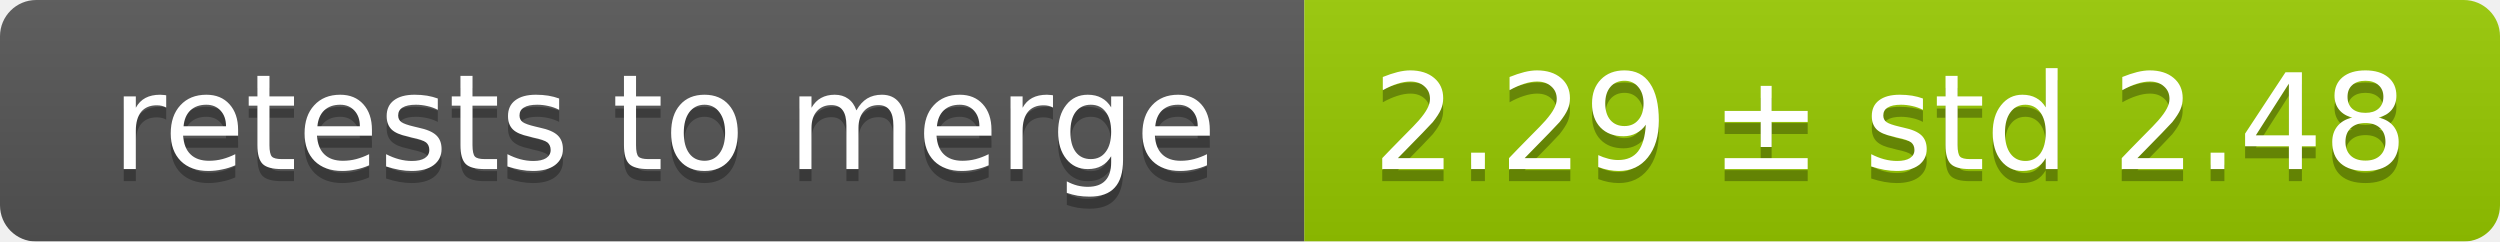
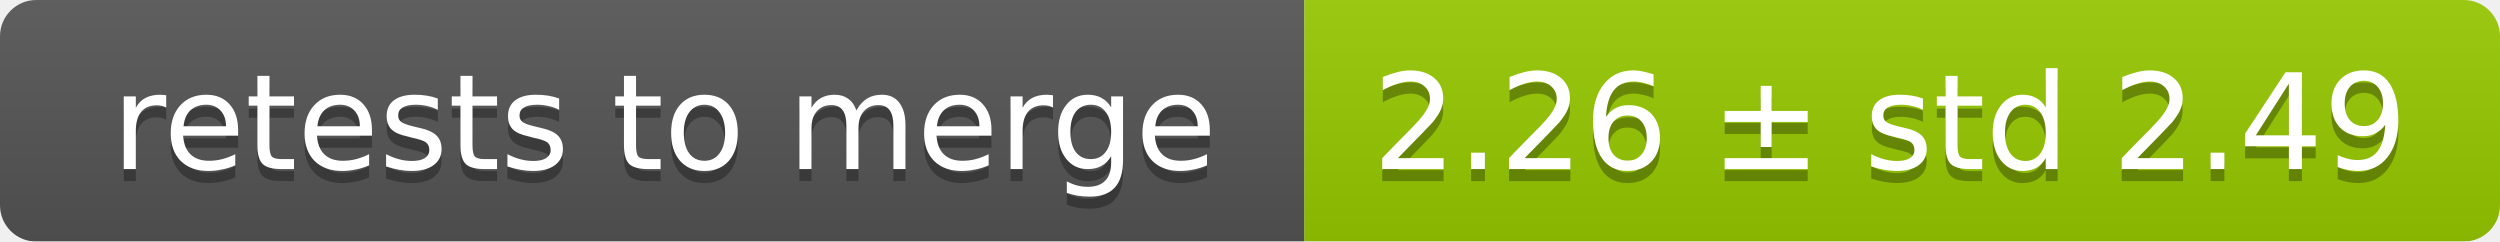
<svg xmlns="http://www.w3.org/2000/svg" width="207" height="20">
  <linearGradient id="smooth" x2="0" y2="100%">
    <stop offset="0" stop-color="#bbb" stop-opacity=".1" />
    <stop offset="1" stop-opacity=".1" />
  </linearGradient>
  <mask id="round">
    <rect width="207" height="20" rx="3" fill="#fff" />
  </mask>
  <g mask="url(#round)">
    <rect width="108" height="20" fill="#555" />
    <rect x="108" width="99" height="20" fill="#97ca00" />
    <rect width="207" height="20" fill="url(#smooth)" />
  </g>
  <g fill="#fff" text-anchor="middle" font-family="DejaVu Sans,Verdana,Geneva,sans-serif" font-size="11">
    <text x="55" y="15" fill="#010101" fill-opacity=".3">retests to merge</text>
    <text x="55" y="14">retests to merge</text>
-     <text x="156.5" y="15" fill="#010101" fill-opacity=".3">2.29 ± std 2.48</text>
-     <text x="156.5" y="14">2.29 ± std 2.48</text>
+     <text x="156.5" y="15" fill="#010101" fill-opacity=".3">2.26 ± std 2.49</text>
+     <text x="156.5" y="14">2.26 ± std 2.49</text>
  </g>
</svg>
